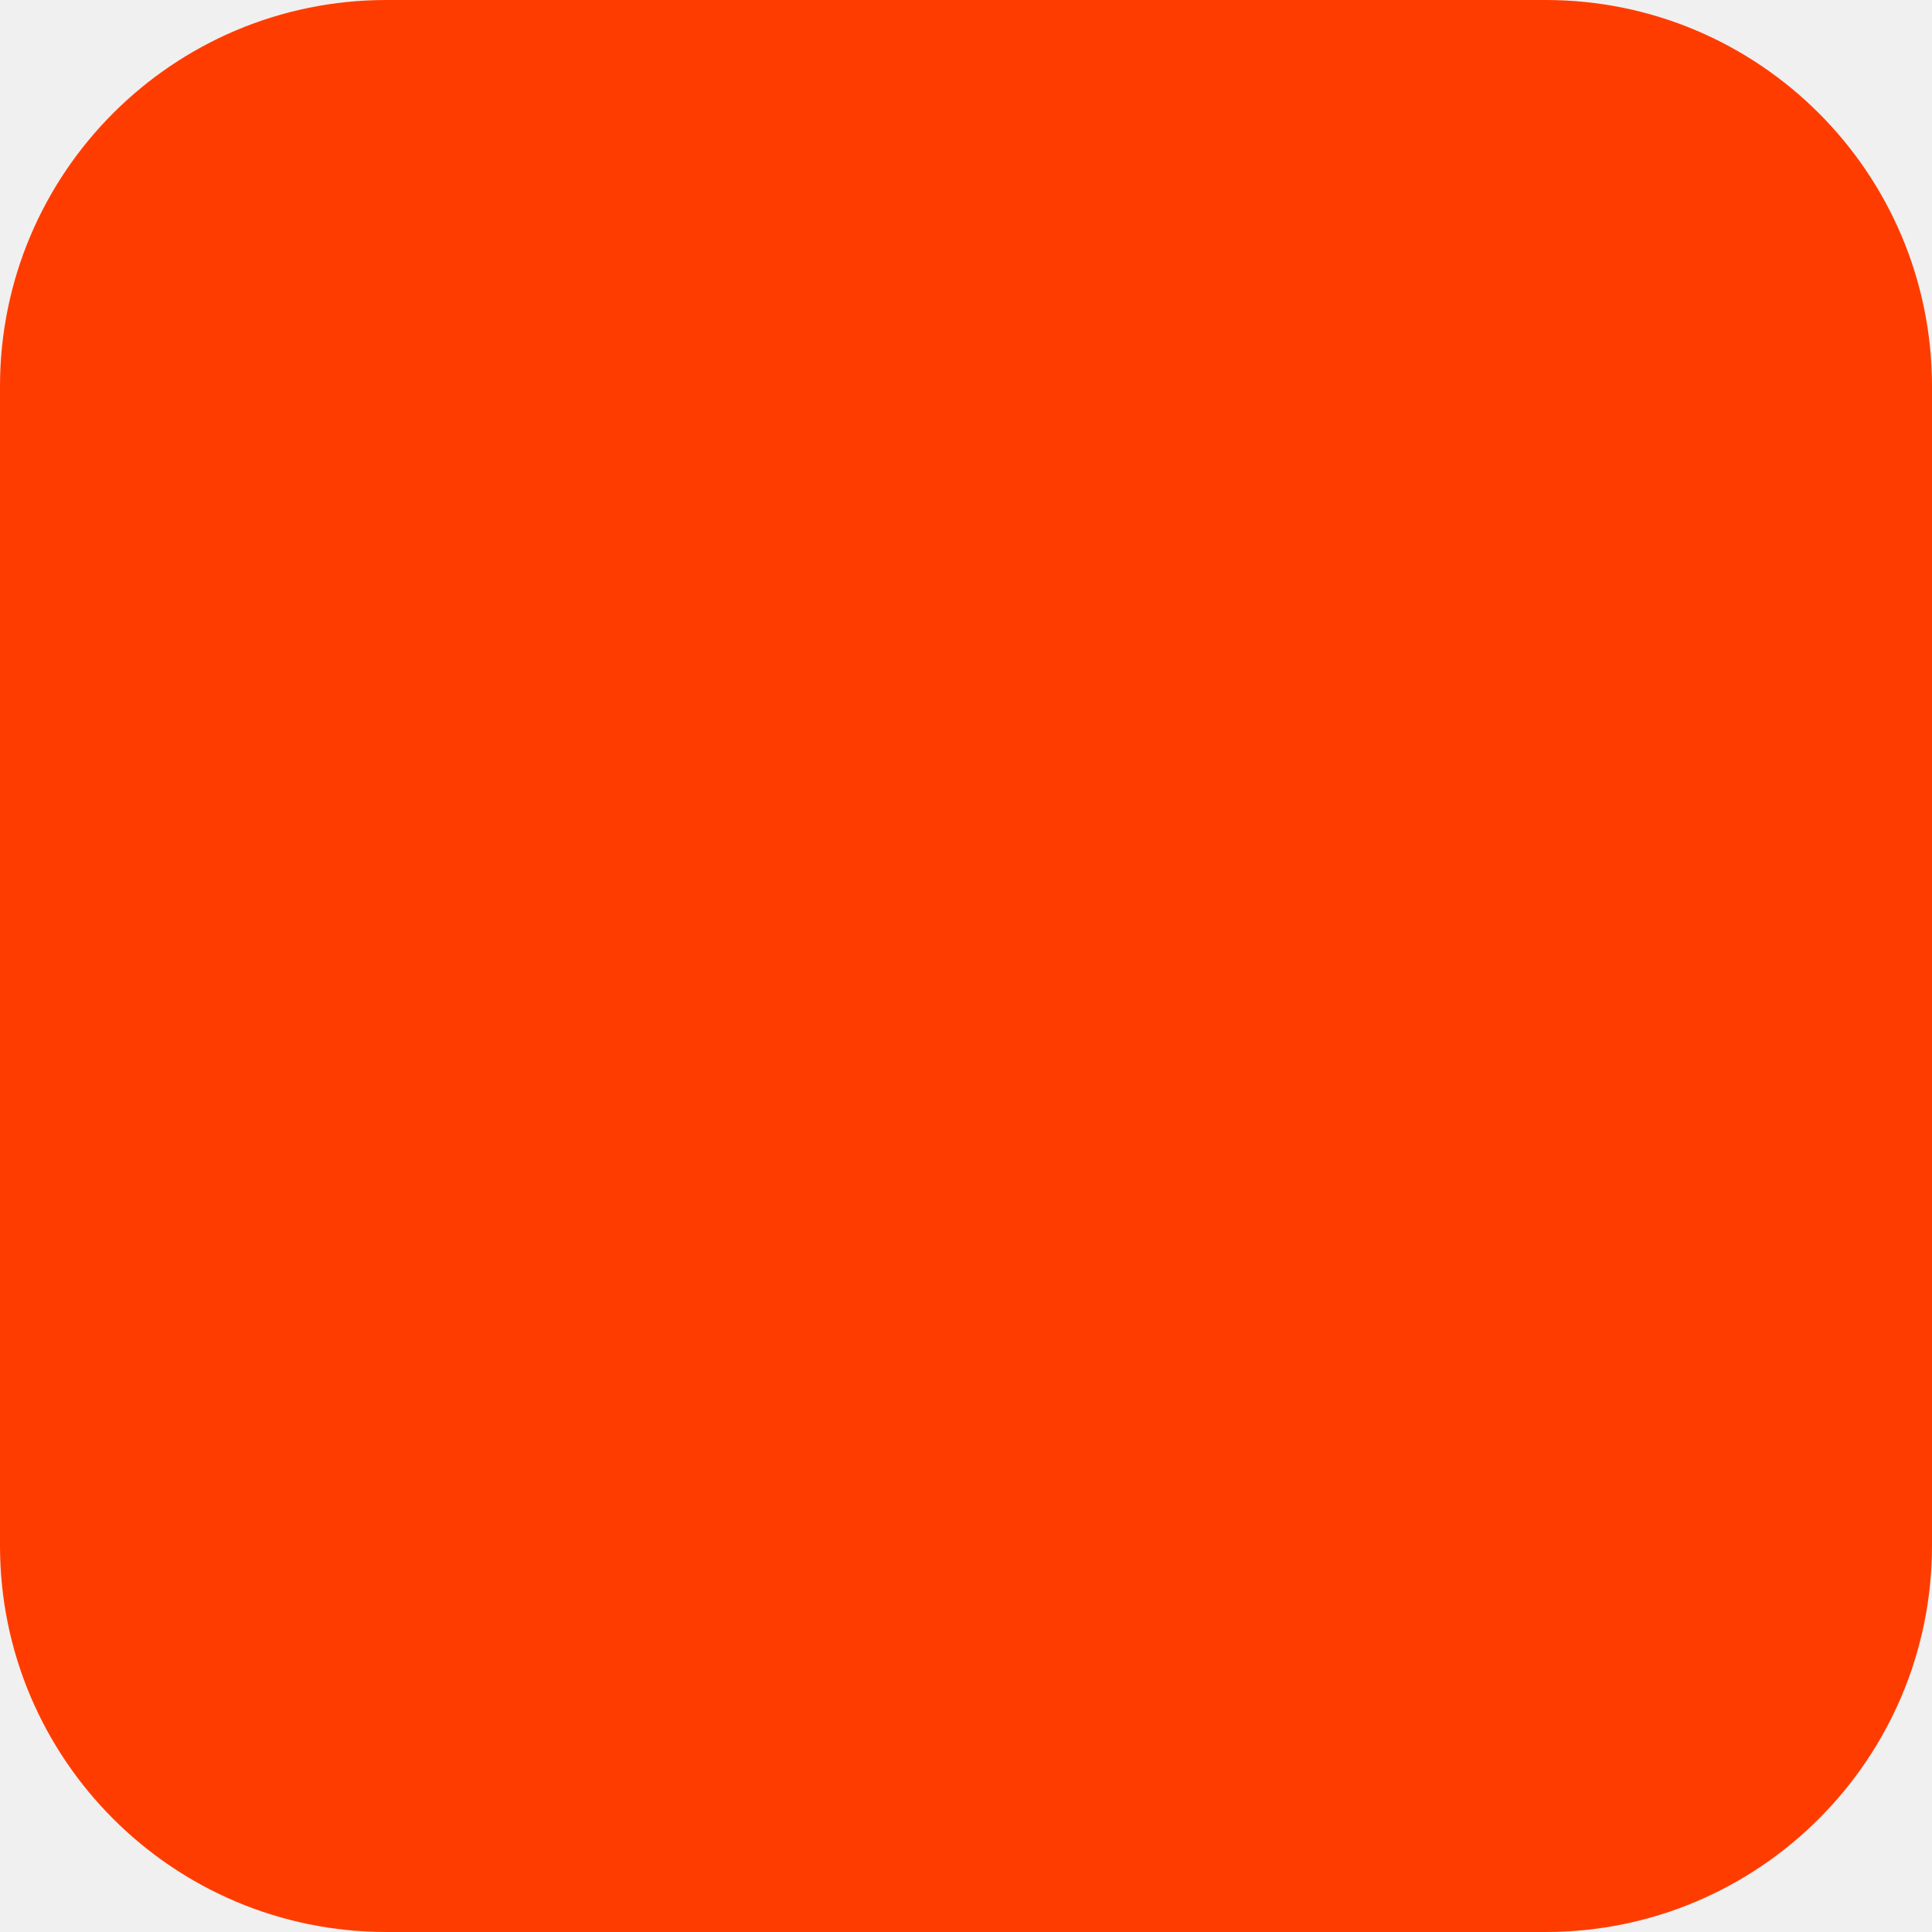
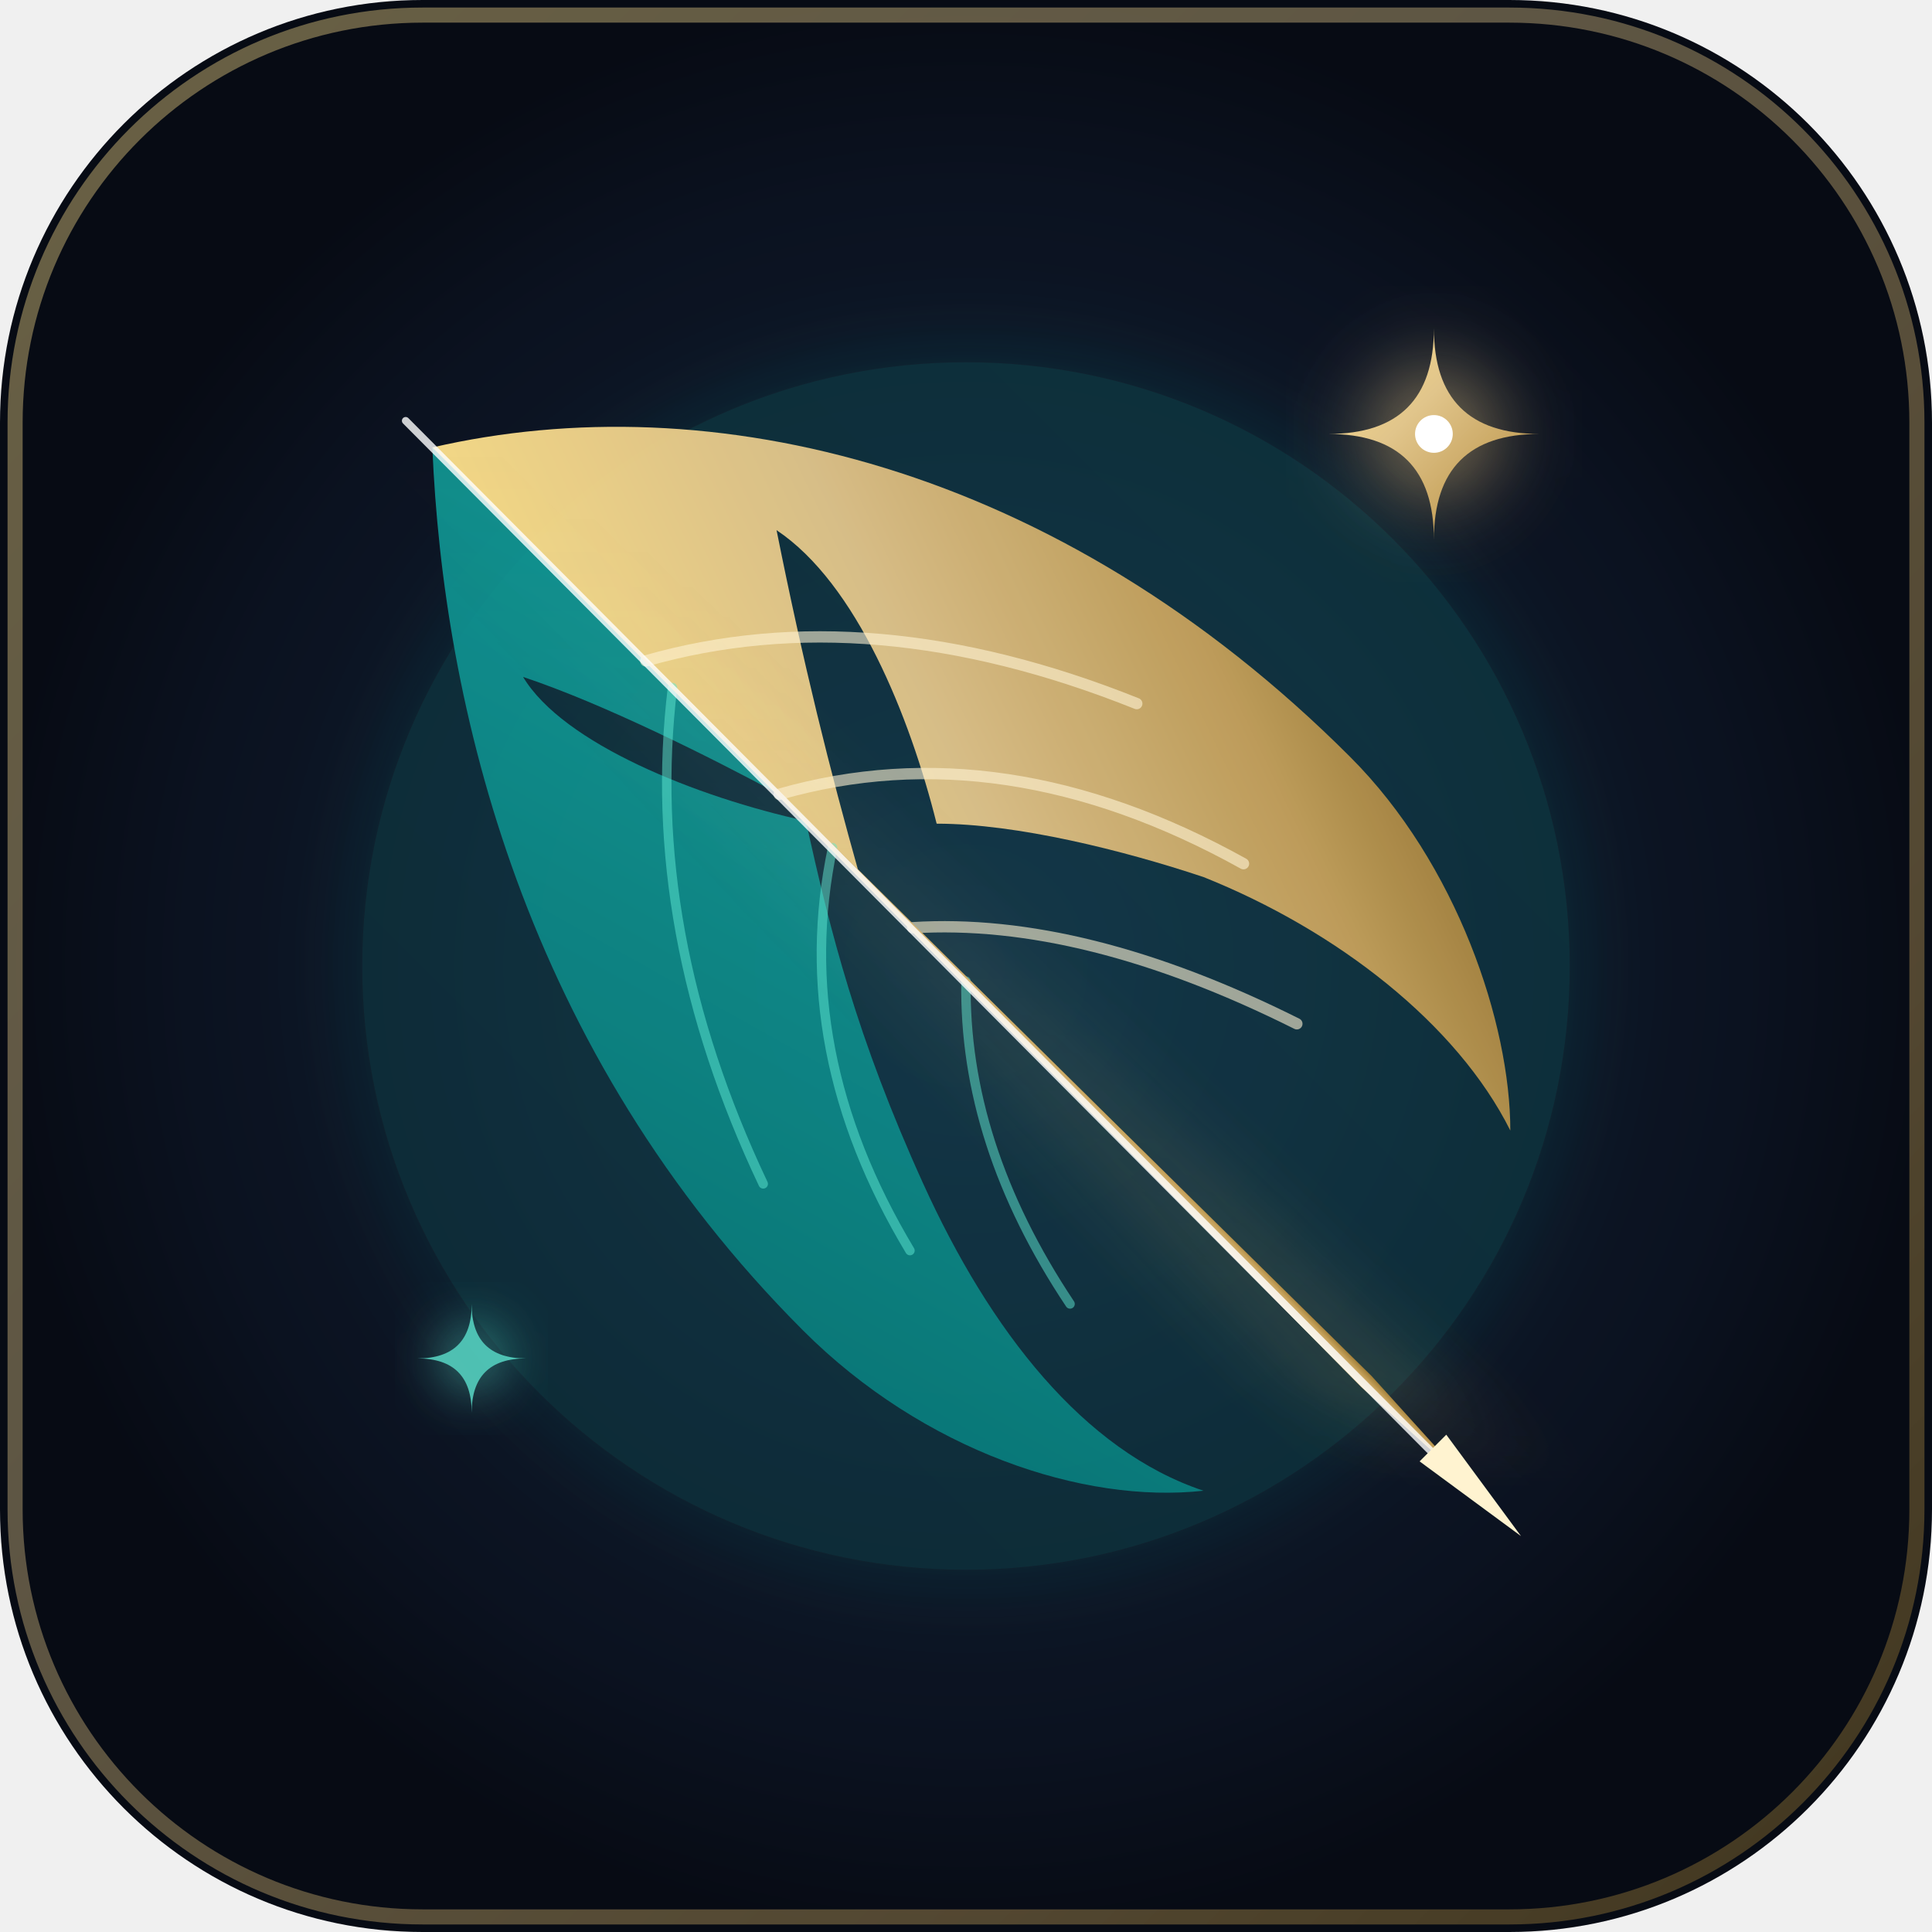
- <svg xmlns="http://www.w3.org/2000/svg" width="180" height="180" viewBox="0 0 180 180" fill="none">
-   <rect width="180" height="180" rx="36" fill="#FF3C00" />
+ <svg xmlns="http://www.w3.org/2000/svg" viewBox="0 0 512 512" width="100%" height="100%">
+   <defs>
+     <linearGradient id="featherGold" x1="0%" y1="0%" x2="100%" y2="100%">
+       <stop offset="0%" stop-color="#FDE08B" />
+       <stop offset="40%" stop-color="#E1C58B" />
+       <stop offset="75%" stop-color="#C5A15B" />
+       <stop offset="100%" stop-color="#96742E" />
+     </linearGradient>
+     <linearGradient id="tealAccent" x1="0%" y1="100%" x2="100%" y2="0%">
+       <stop offset="0%" stop-color="#087C7B" />
+       <stop offset="100%" stop-color="#119B98" />
+     </linearGradient>
+     <radialGradient id="bgGlow" cx="50%" cy="50%" r="50%">
+       <stop offset="0%" stop-color="#152238" />
+       <stop offset="80%" stop-color="#0B1220" />
+       <stop offset="100%" stop-color="#070B14" />
+     </radialGradient>
+     <filter id="glow" x="-20%" y="-20%" width="140%" height="140%">
+       <feGaussianBlur stdDeviation="12" result="blur" />
+       <feComposite in="SourceGraphic" in2="blur" operator="over" />
+     </filter>
+   </defs>
+   <rect width="512" height="512" rx="112" fill="url(#bgGlow)" />
+   <rect width="504" height="504" x="4" y="4" rx="108" fill="none" stroke="url(#featherGold)" stroke-width="4" opacity="0.4" />
+   <circle cx="256" cy="256" r="160" fill="url(#tealAccent)" opacity="0.2" filter="url(#glow)" />
+   <g transform="translate(256, 260) rotate(-45) translate(-256, -260)">
+     <path d="M256,60 C320,100 370,180 370,290 C370,330 350,370 330,390 C340,360 335,320 320,285 C310,265 295,240 280,225 C295,200 310,165 305,140 C285,170 270,195 256,220 Z" fill="url(#featherGold)" opacity="0.95" />
+     <path d="M256,60 C210,110 160,190 160,295 C160,340 180,380 205,400 C190,370 195,330 210,290 C225,250 240,225 256,200 C240,175 225,140 230,120 C240,140 250,170 256,190 Z" fill="url(#tealAccent)" opacity="0.9" />
+     <path d="M256,140 Q310,170 340,240 M256,190 Q310,220 330,290 M256,240 Q290,270 310,330" stroke="#FFF4D4" stroke-width="3" stroke-linecap="round" fill="none" opacity="0.6" />
+     <path d="M256,150 Q205,190 180,260 M256,210 Q210,240 195,300 M256,260 Q225,290 215,340" stroke="#5EEAD4" stroke-width="2.5" stroke-linecap="round" fill="none" opacity="0.5" />
+     <path d="M256,50 C256,120 255,280 254,410 L256,450 L258,410 C257,280 256,120 256,50 Z" fill="url(#featherGold)" filter="url(#glow)" />
+     <path d="M256,50 L255,445" stroke="#FFFFFF" stroke-width="2" stroke-linecap="round" opacity="0.8" />
+     <polygon points="251,435 261,435 256,468" fill="#FFF3D0" />
+   </g>
+   <g transform="translate(380, 115)">
+     <path d="M0,-28 Q0,0 28,0 Q0,0 0,28 Q0,0 -28,0 Q0,0 0,-28 Z" fill="url(#featherGold)" filter="url(#glow)" />
+     <circle cx="0" cy="0" r="5" fill="#FFFFFF" />
+   </g>
+   <g transform="translate(125, 360) scale(0.6)">
+     <path d="M0,-24 Q0,0 24,0 Q0,0 0,24 Q0,0 -24,0 Q0,0 0,-24 Z" fill="#5EEAD4" filter="url(#glow)" opacity="0.8" />
+   </g>
</svg>
